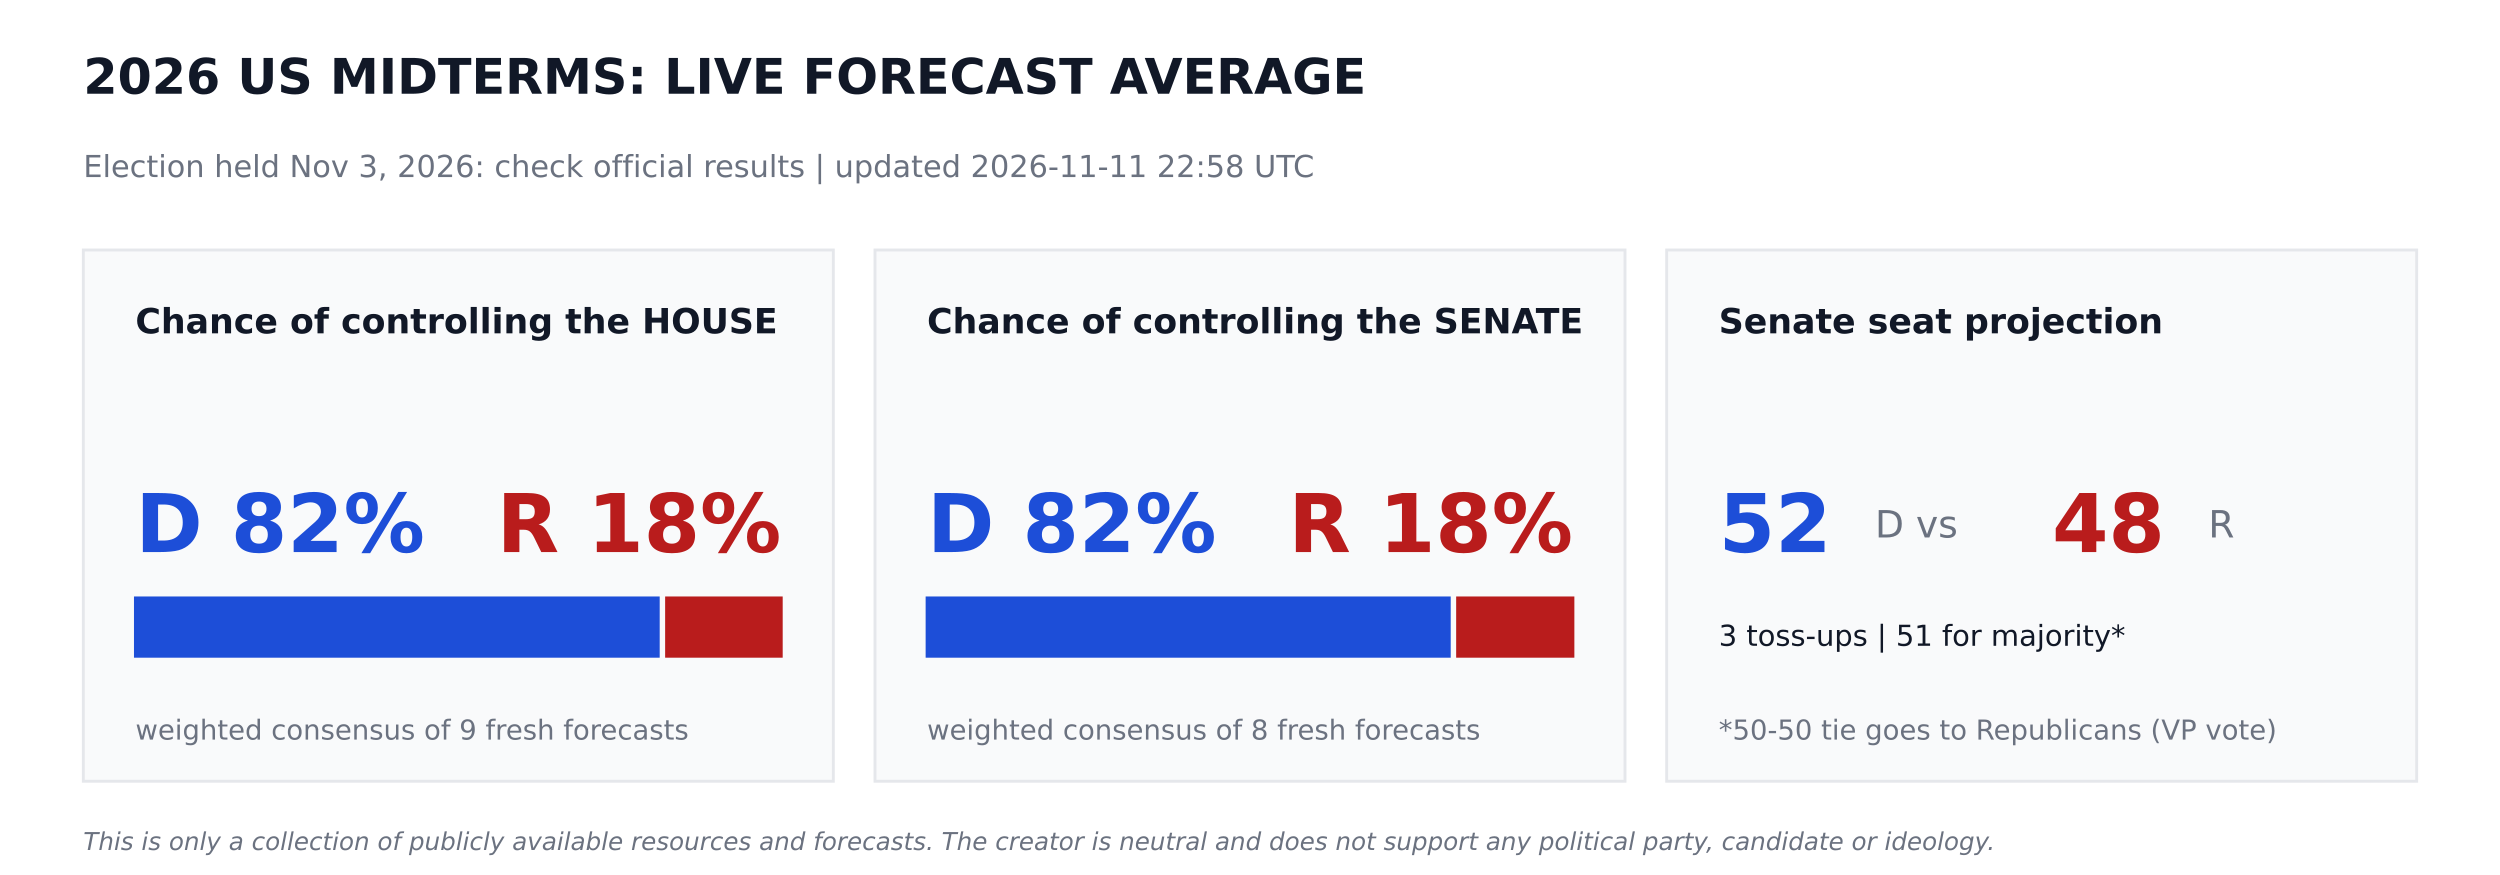
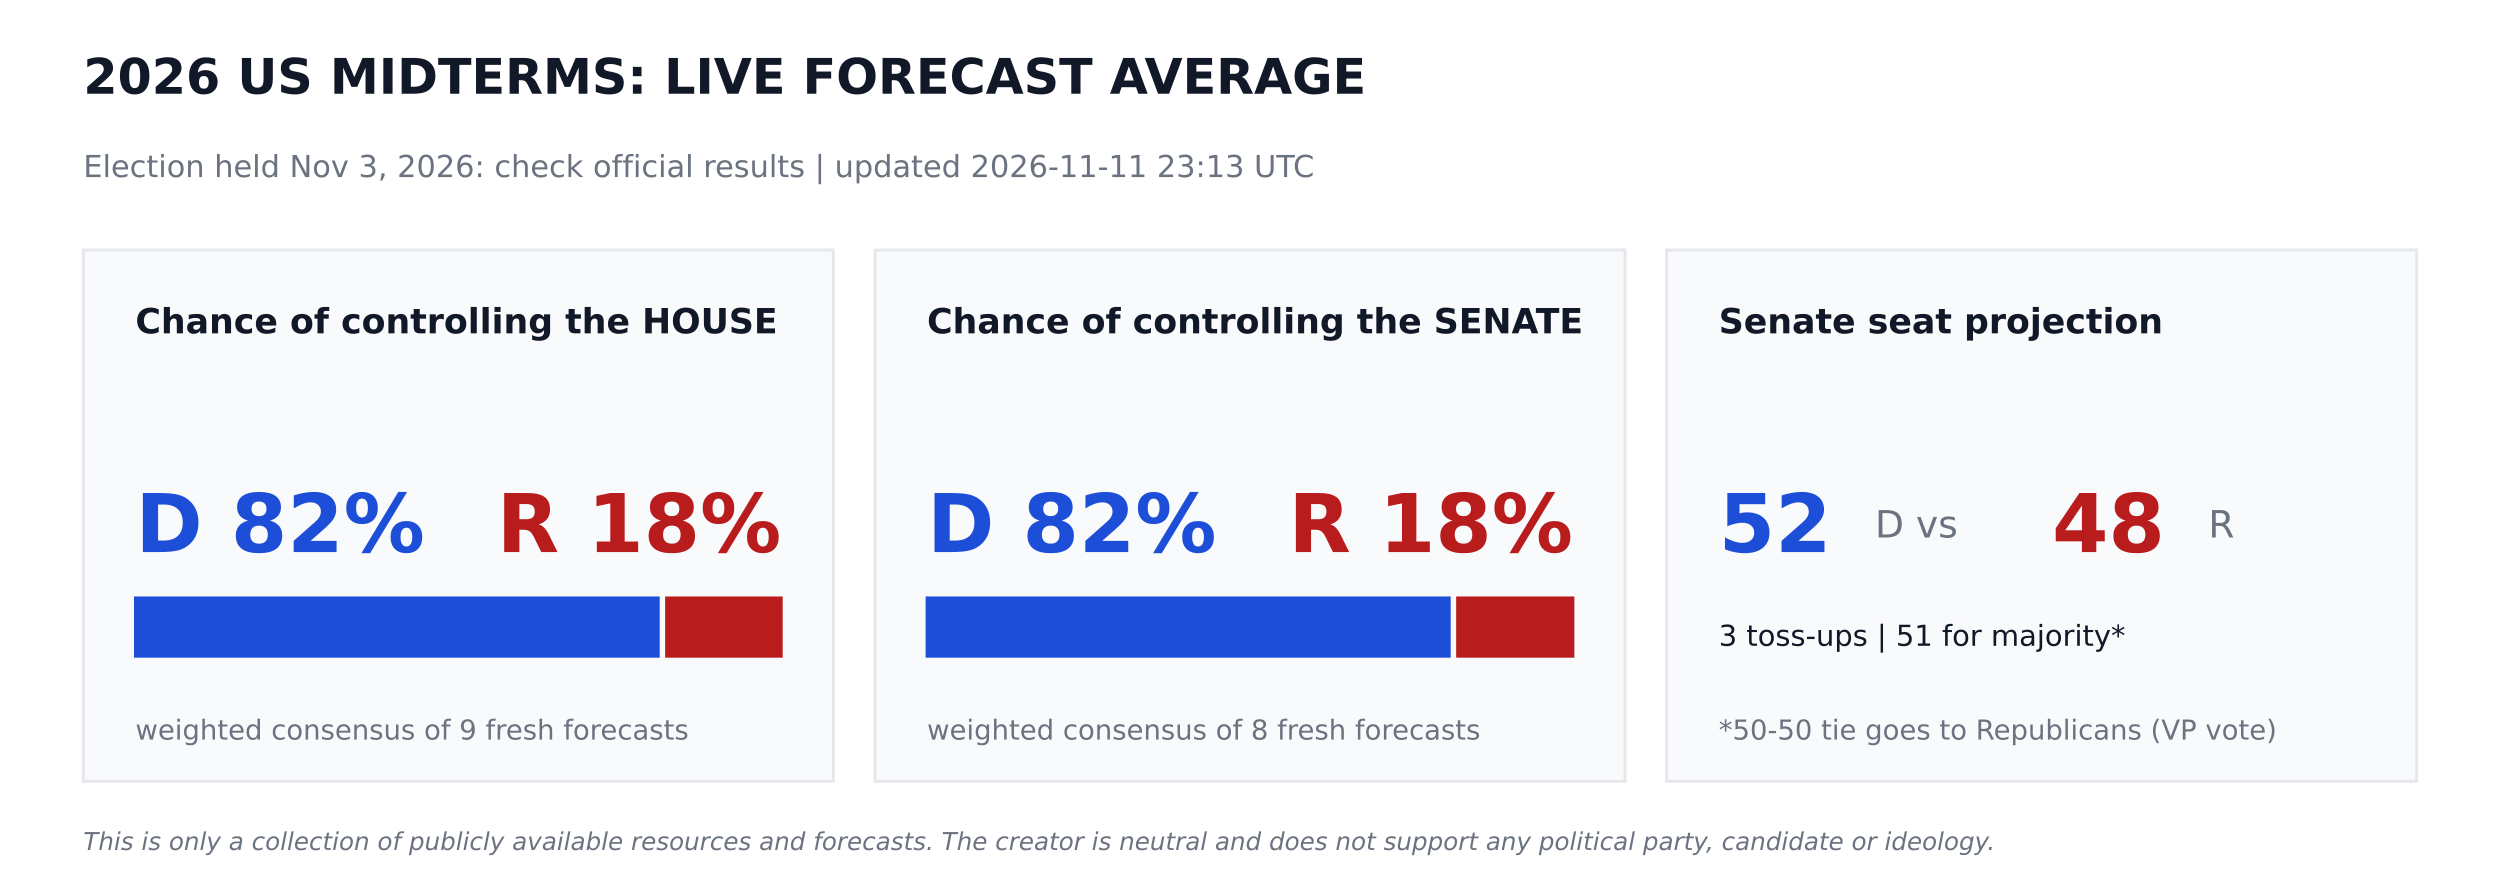
<svg xmlns="http://www.w3.org/2000/svg" width="864pt" height="302.4pt" viewBox="0 0 864 302.4" version="1.1">
  <defs>
    <style type="text/css">*{stroke-linejoin: round; stroke-linecap: butt}</style>
  </defs>
  <g id="figure_1">
    <g id="patch_1">
      <path d="M 0 302.4  L 864 302.4  L 864 0  L 0 0  z " style="fill: #ffffff" />
    </g>
    <g id="axes_1">
      <g id="patch_2">
-         <path d="M 28.8 270  L 288 270  L 288 86.4  L 28.8 86.4  z " clip-path="url(#p66c4602e29)" style="fill: #f9fafb; stroke: #e5e7eb; stroke-linejoin: miter" />
+         <path d="M 28.8 270  L 288 270  L 288 86.4  L 28.8 86.4  z " clip-path="url(#p643e5ebbf5)" style="fill: #f9fafb; stroke: #e5e7eb; stroke-linejoin: miter" />
      </g>
      <g id="patch_3">
-         <path d="M 46.8 226.8  L 227.491 226.8  L 227.491 206.64  L 46.8 206.64  z " clip-path="url(#p66c4602e29)" style="fill: #1d4ed8; stroke: #1d4ed8; stroke-linejoin: miter" />
+         <path d="M 46.8 226.8  L 227.491 226.8  L 227.491 206.64  L 46.8 206.64  z " clip-path="url(#p643e5ebbf5)" style="fill: #1d4ed8; stroke: #1d4ed8; stroke-linejoin: miter" />
      </g>
      <g id="patch_4">
-         <path d="M 230.371 226.8  L 270 226.8  L 270 206.64  L 230.371 206.64  z " clip-path="url(#p66c4602e29)" style="fill: #b91c1c; stroke: #b91c1c; stroke-linejoin: miter" />
+         <path d="M 230.371 226.8  L 270 226.8  L 270 206.64  L 230.371 206.64  z " clip-path="url(#p643e5ebbf5)" style="fill: #b91c1c; stroke: #b91c1c; stroke-linejoin: miter" />
      </g>
      <g id="patch_5">
-         <path d="M 302.4 270  L 561.6 270  L 561.6 86.4  L 302.4 86.4  z " clip-path="url(#p66c4602e29)" style="fill: #f9fafb; stroke: #e5e7eb; stroke-linejoin: miter" />
+         <path d="M 302.4 270  L 561.6 270  L 561.6 86.4  L 302.4 86.4  z " clip-path="url(#p643e5ebbf5)" style="fill: #f9fafb; stroke: #e5e7eb; stroke-linejoin: miter" />
      </g>
      <g id="patch_6">
-         <path d="M 320.4 226.8  L 500.868 226.8  L 500.868 206.64  L 320.4 206.64  z " clip-path="url(#p66c4602e29)" style="fill: #1d4ed8; stroke: #1d4ed8; stroke-linejoin: miter" />
+         <path d="M 320.4 226.8  L 500.868 226.8  L 500.868 206.64  L 320.4 206.64  z " clip-path="url(#p643e5ebbf5)" style="fill: #1d4ed8; stroke: #1d4ed8; stroke-linejoin: miter" />
      </g>
      <g id="patch_7">
-         <path d="M 503.748 226.8  L 543.6 226.8  L 543.6 206.64  L 503.748 206.64  z " clip-path="url(#p66c4602e29)" style="fill: #b91c1c; stroke: #b91c1c; stroke-linejoin: miter" />
+         <path d="M 503.748 226.8  L 543.6 226.8  L 543.6 206.64  L 503.748 206.64  z " clip-path="url(#p643e5ebbf5)" style="fill: #b91c1c; stroke: #b91c1c; stroke-linejoin: miter" />
      </g>
      <g id="patch_8">
-         <path d="M 576 270  L 835.2 270  L 835.2 86.4  L 576 86.4  z " clip-path="url(#p66c4602e29)" style="fill: #f9fafb; stroke: #e5e7eb; stroke-linejoin: miter" />
+         <path d="M 576 270  L 835.2 270  L 835.2 86.4  L 576 86.4  z " clip-path="url(#p643e5ebbf5)" style="fill: #f9fafb; stroke: #e5e7eb; stroke-linejoin: miter" />
      </g>
      <g id="text_1">
        <text style="font-weight: 700; font-size: 17px; font-family: 'DejaVu Sans'; text-anchor: start; fill: #111827" x="28.8" y="32.4" transform="rotate(-0 28.8 32.4)">2026 US MIDTERMS: LIVE FORECAST AVERAGE</text>
      </g>
      <g id="text_2">
-         <text style="font-size: 10.5px; font-family: 'DejaVu Sans'; text-anchor: start; fill: #6b7280" x="28.8" y="61.2" transform="rotate(-0 28.8 61.2)">Election held Nov 3, 2026: check official results   |   updated 2026-11-11 22:58 UTC</text>
+         <text style="font-size: 10.5px; font-family: 'DejaVu Sans'; text-anchor: start; fill: #6b7280" x="28.8" y="61.2" transform="rotate(-0 28.8 61.2)">Election held Nov 3, 2026: check official results   |   updated 2026-11-11 23:13 UTC</text>
      </g>
      <g id="text_3">
        <text style="font-weight: 700; font-size: 12px; font-family: 'DejaVu Sans'; text-anchor: start; fill: #111827" x="46.8" y="115.2" transform="rotate(-0 46.8 115.2)">Chance of controlling the HOUSE</text>
      </g>
      <g id="text_4">
        <text style="font-weight: 700; font-size: 28px; font-family: 'DejaVu Sans'; text-anchor: start; fill: #1d4ed8" x="46.8" y="190.8" transform="rotate(-0 46.8 190.8)">D 82%</text>
      </g>
      <g id="text_5">
        <text style="font-weight: 700; font-size: 28px; font-family: 'DejaVu Sans'; text-anchor: end; fill: #b91c1c" x="270" y="190.8" transform="rotate(-0 270 190.8)">R 18%</text>
      </g>
      <g id="text_6">
        <text style="font-size: 9.5px; font-family: 'DejaVu Sans'; text-anchor: start; fill: #6b7280" x="46.8" y="255.6" transform="rotate(-0 46.8 255.6)">weighted consensus of 9 fresh forecasts</text>
      </g>
      <g id="text_7">
        <text style="font-weight: 700; font-size: 12px; font-family: 'DejaVu Sans'; text-anchor: start; fill: #111827" x="320.4" y="115.2" transform="rotate(-0 320.4 115.2)">Chance of controlling the SENATE</text>
      </g>
      <g id="text_8">
        <text style="font-weight: 700; font-size: 28px; font-family: 'DejaVu Sans'; text-anchor: start; fill: #1d4ed8" x="320.4" y="190.8" transform="rotate(-0 320.4 190.8)">D 82%</text>
      </g>
      <g id="text_9">
        <text style="font-weight: 700; font-size: 28px; font-family: 'DejaVu Sans'; text-anchor: end; fill: #b91c1c" x="543.6" y="190.8" transform="rotate(-0 543.6 190.8)">R 18%</text>
      </g>
      <g id="text_10">
        <text style="font-size: 9.5px; font-family: 'DejaVu Sans'; text-anchor: start; fill: #6b7280" x="320.4" y="255.6" transform="rotate(-0 320.4 255.6)">weighted consensus of 8 fresh forecasts</text>
      </g>
      <g id="text_11">
        <text style="font-weight: 700; font-size: 12px; font-family: 'DejaVu Sans'; text-anchor: start; fill: #111827" x="594" y="115.2" transform="rotate(-0 594 115.2)">Senate seat projection</text>
      </g>
      <g id="text_12">
        <text style="font-weight: 700; font-size: 28px; font-family: 'DejaVu Sans'; text-anchor: start; fill: #1d4ed8" x="594" y="190.8" transform="rotate(-0 594 190.8)">52</text>
      </g>
      <g id="text_13">
        <text style="font-size: 13px; font-family: 'DejaVu Sans'; text-anchor: start; fill: #6b7280" x="648" y="185.76" transform="rotate(-0 648 185.76)">D  vs</text>
      </g>
      <g id="text_14">
        <text style="font-weight: 700; font-size: 28px; font-family: 'DejaVu Sans'; text-anchor: start; fill: #b91c1c" x="709.2" y="190.8" transform="rotate(-0 709.2 190.8)">48</text>
      </g>
      <g id="text_15">
        <text style="font-size: 13px; font-family: 'DejaVu Sans'; text-anchor: start; fill: #6b7280" x="763.2" y="185.76" transform="rotate(-0 763.2 185.76)">R</text>
      </g>
      <g id="text_16">
        <text style="font-size: 10px; font-family: 'DejaVu Sans'; text-anchor: start; fill: #111827" x="594" y="223.2" transform="rotate(-0 594 223.2)">3 toss-ups  |  51 for majority*</text>
      </g>
      <g id="text_17">
        <text style="font-size: 9.5px; font-family: 'DejaVu Sans'; text-anchor: start; fill: #6b7280" x="594" y="255.6" transform="rotate(-0 594 255.6)">*50-50 tie goes to Republicans (VP vote)</text>
      </g>
      <g id="text_18">
        <text style="font-style: italic; font-size: 8.5px; font-family: 'DejaVu Sans'; text-anchor: start; fill: #6b7280" x="28.8" y="293.76" transform="rotate(-0 28.8 293.76)">This is only a collection of publicly available resources and forecasts. The creator is neutral and does not support any political party, candidate or ideology.</text>
      </g>
    </g>
  </g>
  <defs>
-     <clipPath id="p66c4602e29">
+     <clipPath id="p643e5ebbf5">
      <rect x="0" y="0" width="864" height="302.4" />
    </clipPath>
  </defs>
</svg>
